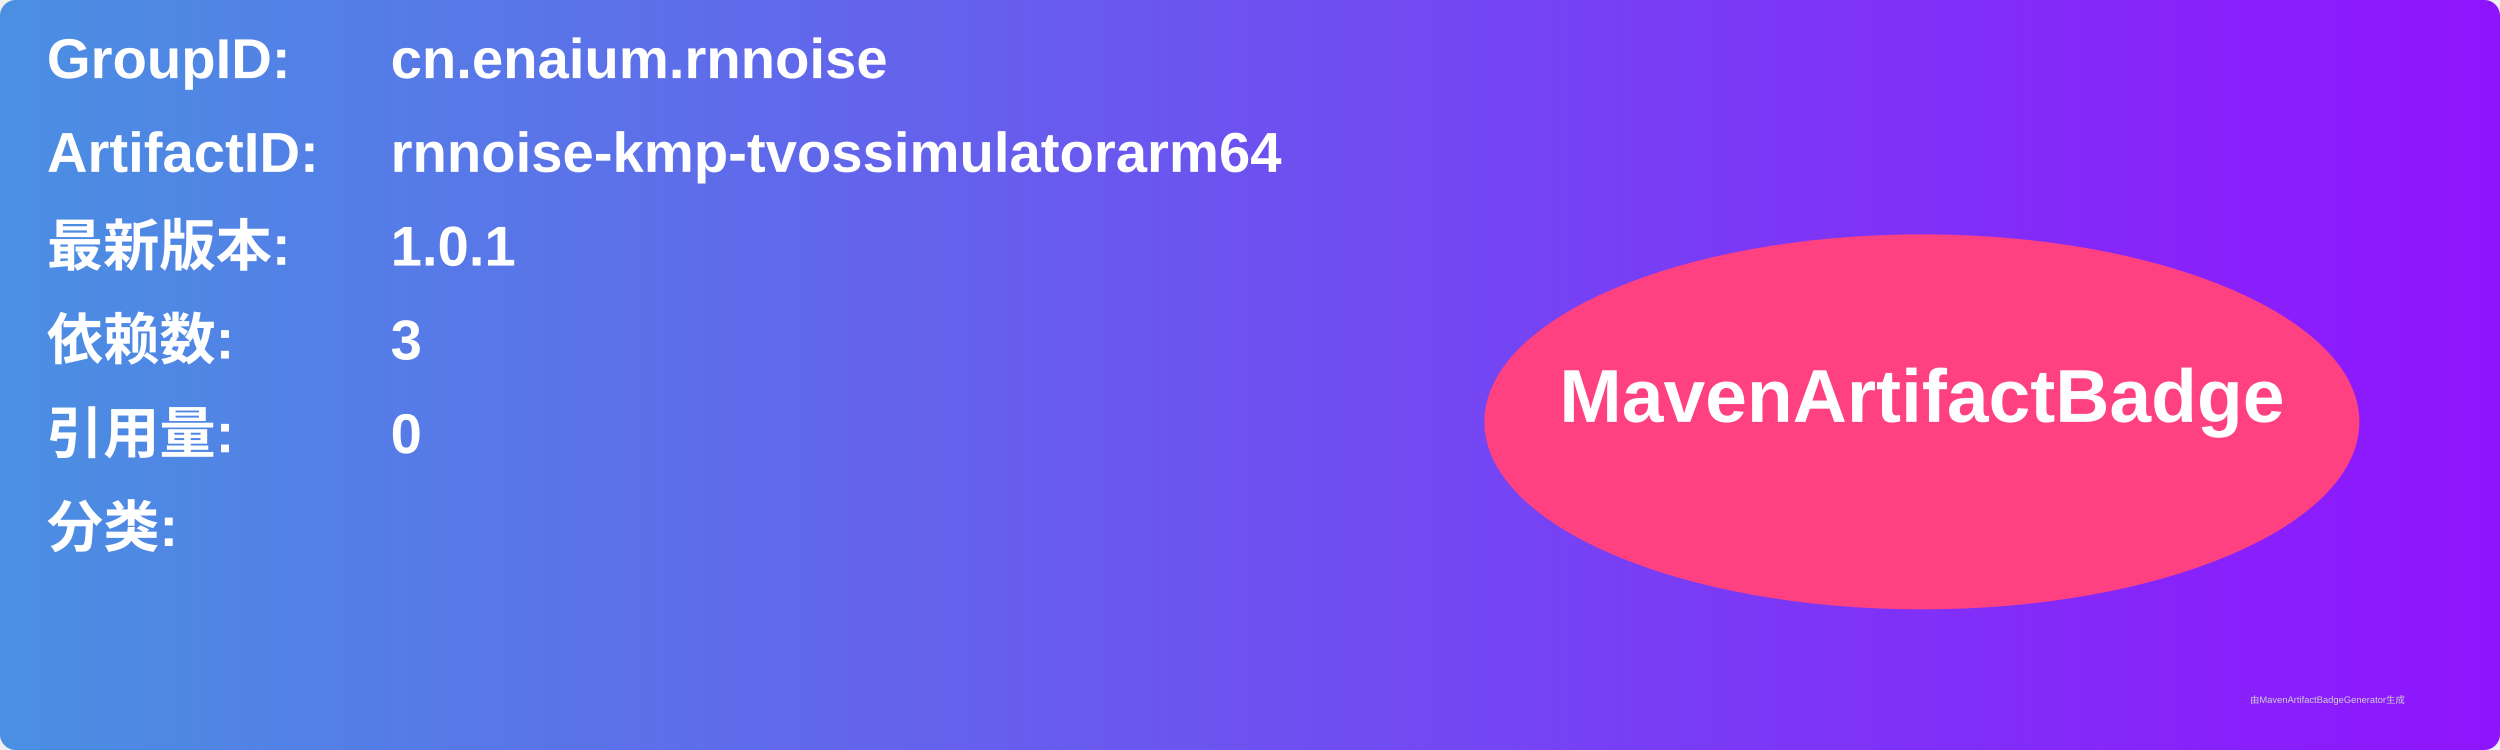
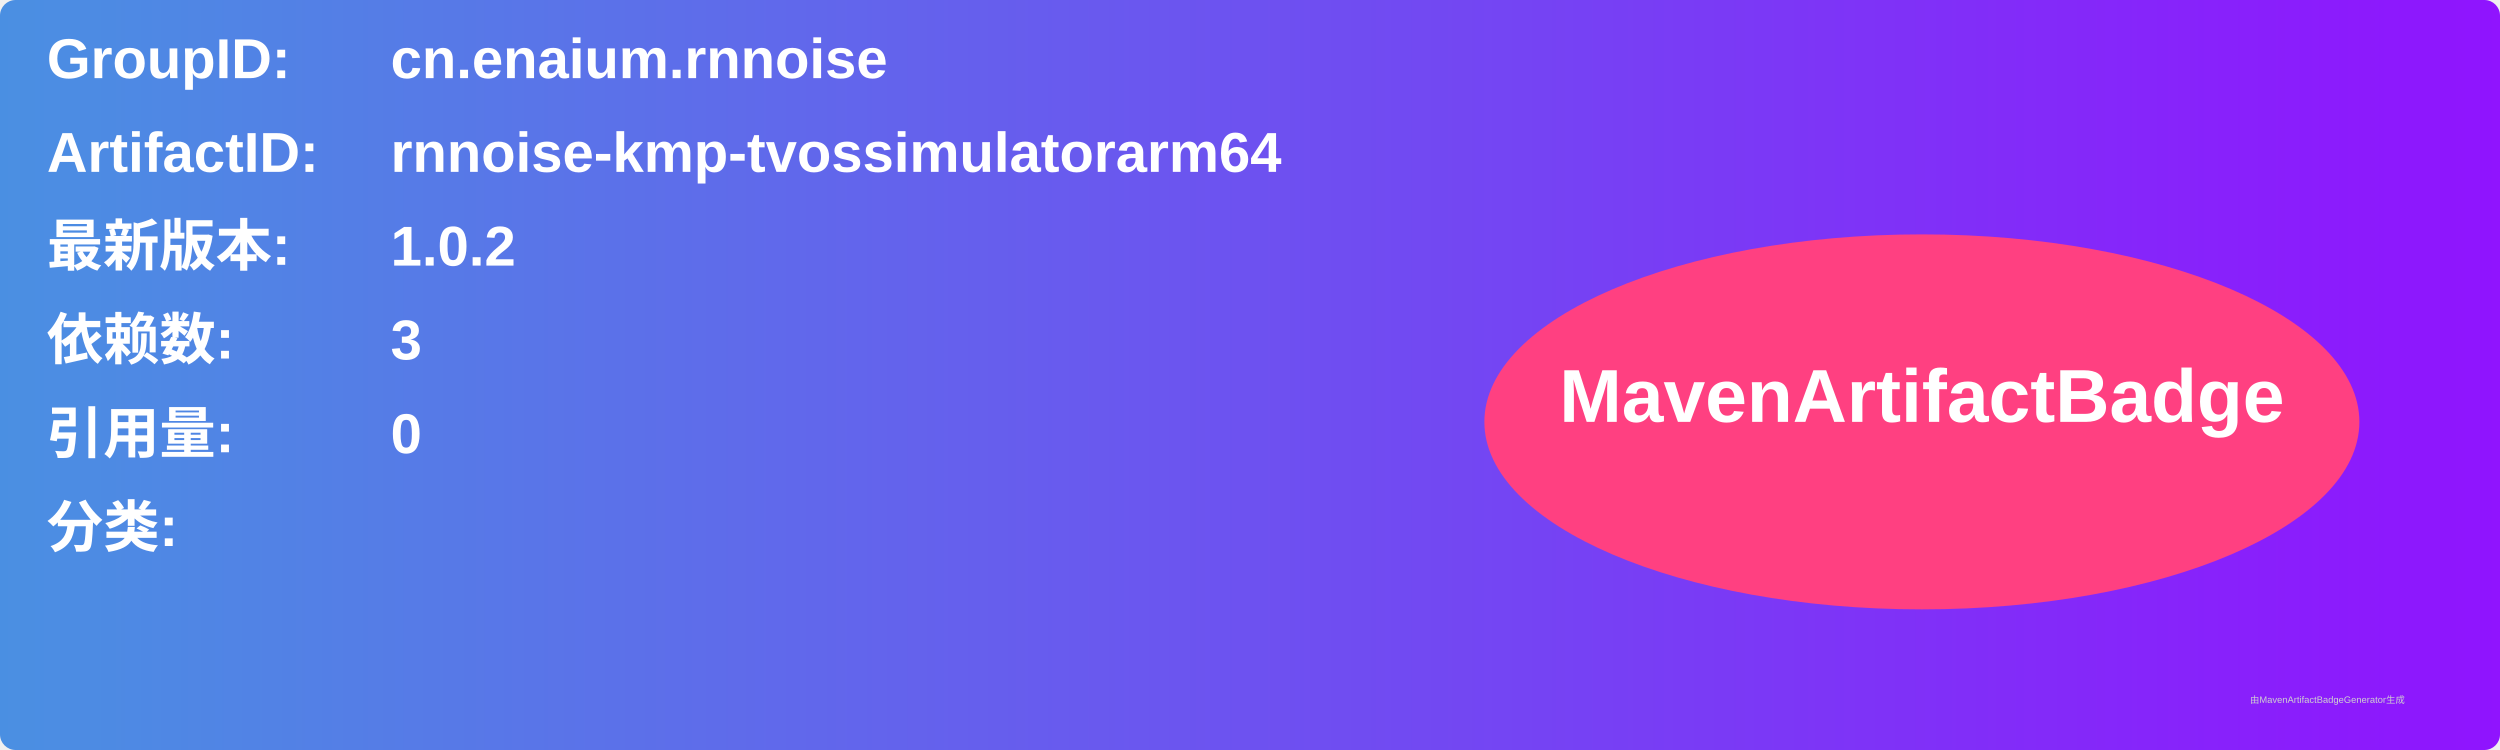
<svg xmlns="http://www.w3.org/2000/svg" width="800" height="240" viewBox="0 0 800 240">
  <linearGradient id="grad" x1="0%" y1="0%" x2="100%" y2="0%">
    <stop offset="0%" stop-color="#4a90e2" />
    <stop offset="100%" stop-color="#9013fe" />
  </linearGradient>
  <rect width="100%" height="100%" rx="5" ry="5" fill="url(#grad)" />
  <g transform="translate(15, 15)">
    <text x="0" y="10" font-family="Arial" font-size="18" fill="white" font-weight="bold" width="260">GroupID:</text>
    <text x="110" y="10" font-family="Arial" font-size="18" fill="white" font-weight="bold" width="460">cn.enaium.rnnoise</text>
    <text x="0" y="40" font-family="Arial" font-size="18" fill="white" font-weight="bold" width="260">ArtifactID:</text>
    <text x="110" y="40" font-family="Arial" font-size="18" fill="white" font-weight="bold" width="460">rnnoise-kmp-tvossimulatorarm64</text>
    <text x="0" y="70" font-family="Arial" font-size="18" fill="white" font-weight="bold">最新版本:</text>
    <text x="110" y="70" font-family="Arial" font-size="18" fill="white" font-weight="bold">
-       <tspan font-weight="bold">1.0.1</tspan>
+       <tspan font-weight="bold">1.0.2</tspan>
    </text>
    <text x="0" y="100" font-family="Arial" font-size="18" fill="white" font-weight="bold">依赖数: </text>
    <text x="110" y="100" font-family="Arial" font-size="18" fill="white">
      <tspan font-weight="bold">3</tspan>
    </text>
    <text x="0" y="130" font-family="Arial" font-size="18" fill="white" font-weight="bold">引用量: </text>
    <text x="110" y="130" font-family="Arial" font-size="18" fill="white">
      <tspan font-weight="bold">0</tspan>
    </text>
    <text x="0" y="160" font-family="Arial" font-size="18" fill="white" font-weight="bold">分类:</text>
    <text x="10" y="190" font-family="Arial" font-size="10" fill="white">
      <tspan font-weight="bold" />
    </text>
    <ellipse cx="600" cy="120" rx="140" ry="60" fill="#ff4081" />
    <text x="600" y="120" text-anchor="middle" font-family="Arial" font-size="24" fill="white" font-weight="bold">MavenArtifactBadge</text>
  </g>
  <text x="720" y="225" font-family="Arial" font-size="3" fill="#d0d0d0">由MavenArtifactBadgeGenerator生成</text>
</svg>
